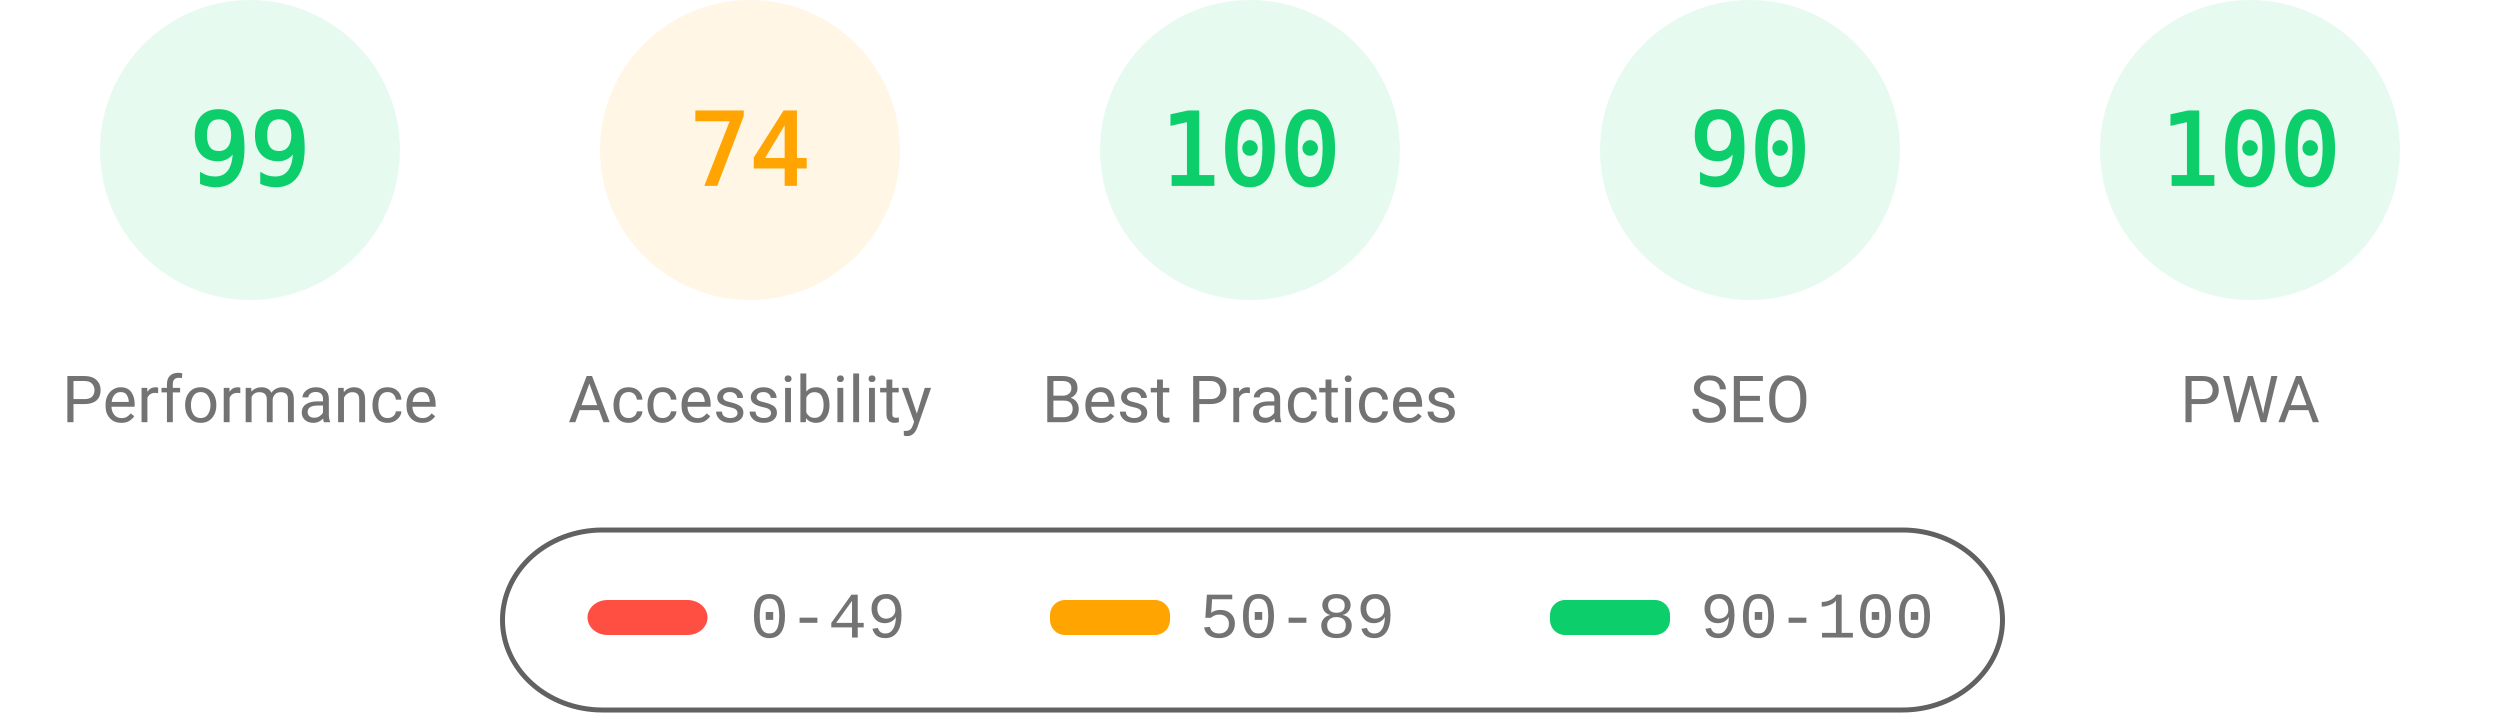
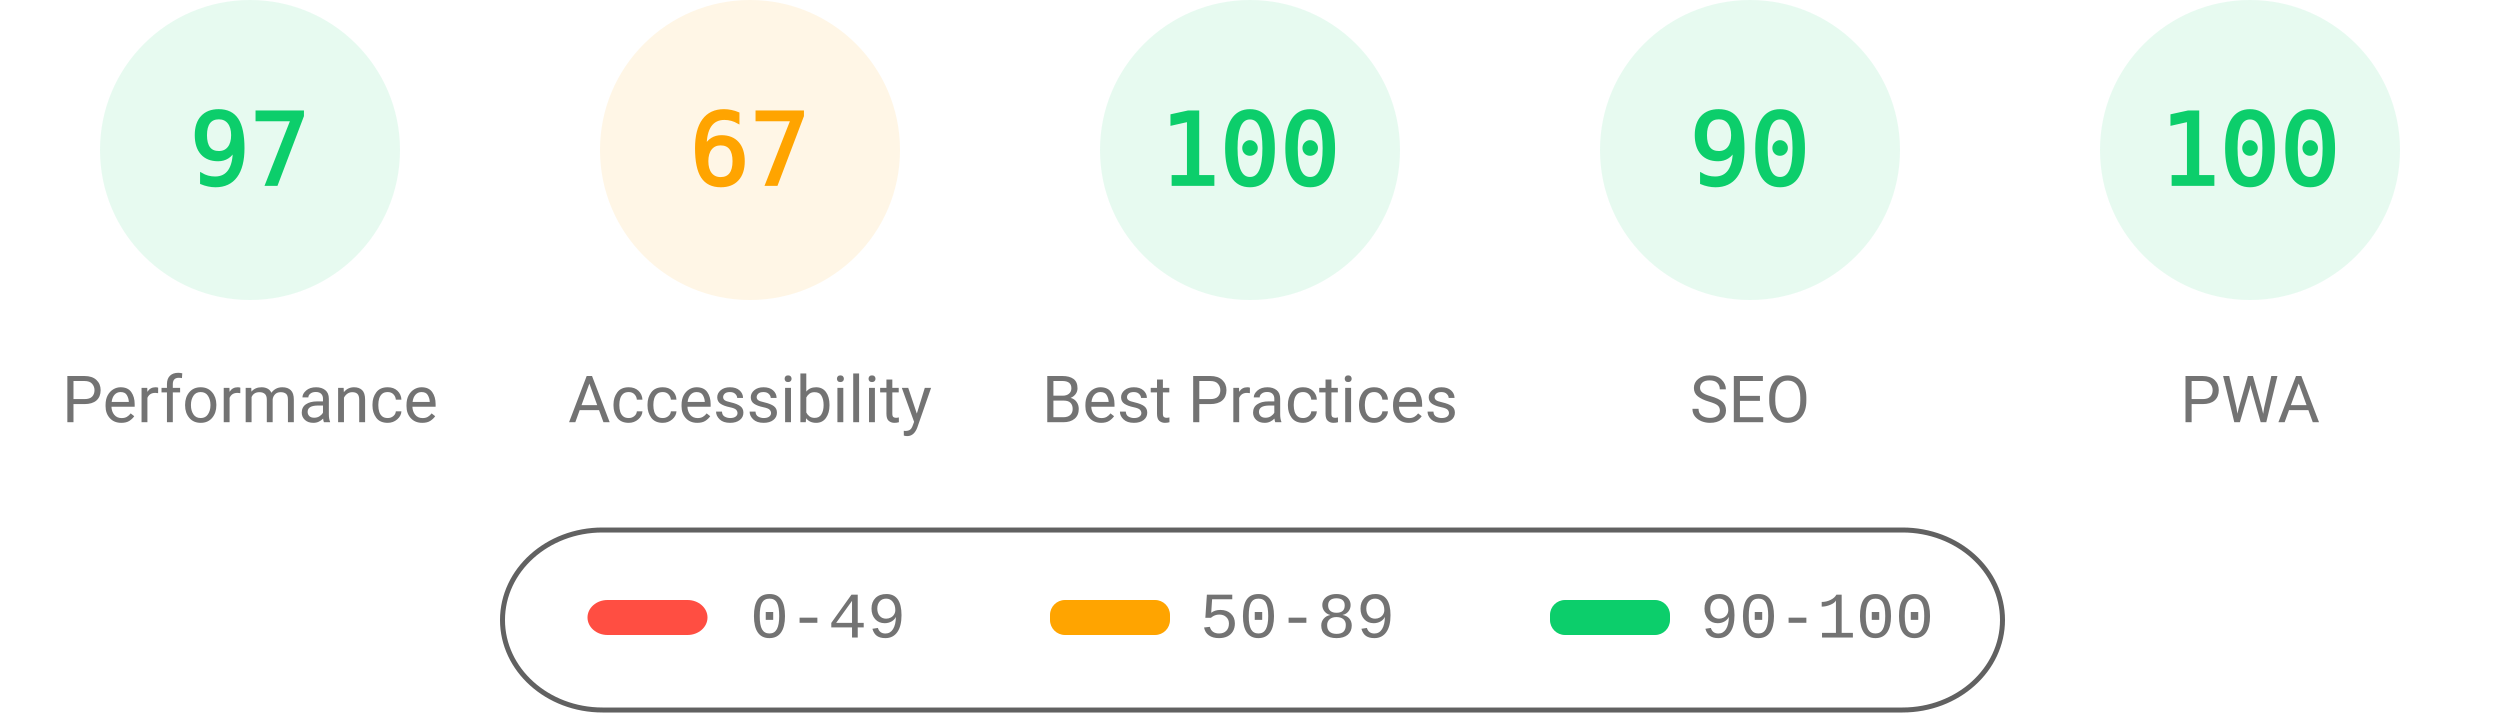
<svg xmlns="http://www.w3.org/2000/svg" fill="none" width="1000" height="285">
  <style>.gauge-base{opacity:.1}.gauge-arc{fill:none;animation-delay:250ms;stroke-linecap:round;transform:rotate(-90deg);transform-origin:100px 60px;animation:load-gauge 1s ease forwards}.guage-text{font-size:40px;font-family:monospace;text-align:center}.guage-red{color:#ff4e42;fill:#ff4e42;stroke:#ff4e42}.guage-orange{color:#ffa400;fill:#ffa400;stroke:#ffa400}.guage-green{color:#0cce6b;fill:#0cce6b;stroke:#0cce6b}.guage-undefined{color:#5c5c5c;fill:#5c5c5c;stroke:#5c5c5c}.guage-title{color:#737373;fill:#737373;stroke:none;font-size:26px;line-height:26px;font-family:Roboto,Halvetica,Arial,sans-serif}@keyframes load-gauge{from{stroke-dasharray:0 352.858}}</style>
  <svg class="guage-div guage-perf guage-green" viewBox="0 0 200 200" width="200" height="200">
    <circle class="gauge-base" r="56" cx="100" cy="60" stroke-width="8" />
-     <circle class="gauge-arc guage-arc-1" r="56" cx="100" cy="60" stroke-width="8" style="stroke-dasharray:348.339,351.858" />
-     <text class="guage-text" x="100" y="60" alignment-baseline="central" dominant-baseline="central" text-anchor="middle">99</text>
+     <circle class="gauge-arc guage-arc-1" r="56" cx="100" cy="60" stroke-width="8" style="stroke-dasharray:341.302,351.858" />
+     <text class="guage-text" x="100" y="60" alignment-baseline="central" dominant-baseline="central" text-anchor="middle">97</text>
    <text class="guage-title" x="100" y="160" alignment-baseline="central" dominant-baseline="central" text-anchor="middle">Performance</text>
  </svg>
  <svg class="guage-div guage-acc guage-orange" viewBox="0 0 200 200" width="200" height="200" x="200">
    <circle class="gauge-base" r="56" cx="100" cy="60" stroke-width="8" />
-     <circle class="gauge-arc guage-arc-2" r="56" cx="100" cy="60" stroke-width="8" style="stroke-dasharray:260.375,351.858" />
-     <text class="guage-text" x="100" y="60" alignment-baseline="central" dominant-baseline="central" text-anchor="middle">74</text>
+     <circle class="gauge-arc guage-arc-2" r="56" cx="100" cy="60" stroke-width="8" style="stroke-dasharray:235.745,351.858" />
+     <text class="guage-text" x="100" y="60" alignment-baseline="central" dominant-baseline="central" text-anchor="middle">67</text>
    <text class="guage-title" x="100" y="160" alignment-baseline="central" dominant-baseline="central" text-anchor="middle">Accessibility</text>
  </svg>
  <svg class="guage-div guage-best guage-green" viewBox="0 0 200 200" width="200" height="200" x="400">
    <circle class="gauge-base" r="56" cx="100" cy="60" stroke-width="8" />
    <circle class="gauge-arc guage-arc-3" r="56" cx="100" cy="60" stroke-width="8" style="stroke-dasharray:351.858,351.858" />
    <text class="guage-text" x="100" y="60" alignment-baseline="central" dominant-baseline="central" text-anchor="middle">100</text>
    <text class="guage-title" x="100" y="160" alignment-baseline="central" dominant-baseline="central" text-anchor="middle">Best Practices</text>
  </svg>
  <svg class="guage-div guage-seo guage-green" viewBox="0 0 200 200" width="200" height="200" x="600">
    <circle class="gauge-base" r="56" cx="100" cy="60" stroke-width="8" />
    <circle class="gauge-arc guage-arc-4" r="56" cx="100" cy="60" stroke-width="8" style="stroke-dasharray:316.672,351.858" />
    <text class="guage-text" x="100" y="60" alignment-baseline="central" dominant-baseline="central" text-anchor="middle">90</text>
    <text class="guage-title" x="100" y="160" alignment-baseline="central" dominant-baseline="central" text-anchor="middle">SEO</text>
  </svg>
  <svg class="guage-div guage-pwa guage-green" viewBox="0 0 200 200" width="200" height="200" x="800">
    <circle class="gauge-base" r="56" cx="100" cy="60" stroke-width="8" />
    <circle class="gauge-arc guage-arc-4" r="56" cx="100" cy="60" stroke-width="8" style="stroke-dasharray:351.858,351.858" />
    <text class="guage-text" x="100" y="60" alignment-baseline="central" dominant-baseline="central" text-anchor="middle">100</text>
    <text class="guage-title" x="100" y="160" alignment-baseline="central" dominant-baseline="central" text-anchor="middle">PWA</text>
  </svg>
  <svg width="604" height="76" x="200" y="210">
    <path fill="none" id="canvas_background" d="M-1-1h604v80H-1z" />
    <rect fill-opacity="0" stroke="#616161" stroke-width="2" rx="40" id="svg_2" height="72" width="600" y="2" x="1" fill="#000" />
    <rect stroke="#000" rx="8" id="svg_3" height="14" width="48" y="30" x="35" stroke-opacity="null" stroke-width="0" fill="#ff4e42" />
    <rect stroke="#000" rx="6" id="svg_4" height="14" width="48" y="30" x="220" stroke-opacity="null" stroke-width="0" fill="#ffa400" />
    <rect stroke="#000" rx="6" id="svg_5" height="14" width="48" y="30" x="420" stroke-opacity="null" stroke-width="0" fill="#0cce6b" />
    <text xml:space="preserve" text-anchor="start" font-family="'Courier New', Courier, monospace" font-size="26" id="svg_6" y="45" x="100" stroke-opacity="null" stroke-width="0" stroke="#000" fill="#737373">0-49</text>
    <text xml:space="preserve" text-anchor="start" font-family="'Courier New', Courier, monospace" font-size="26" id="svg_7" y="45" x="280" stroke-opacity="null" stroke-width="0" stroke="#000" fill="#737373">50-89</text>
    <text xml:space="preserve" text-anchor="start" font-family="'Courier New', Courier, monospace" font-size="26" id="svg_8" y="45" x="480" stroke-opacity="null" stroke-width="0" stroke="#000" fill="#737373">90-100</text>
  </svg>
</svg>
